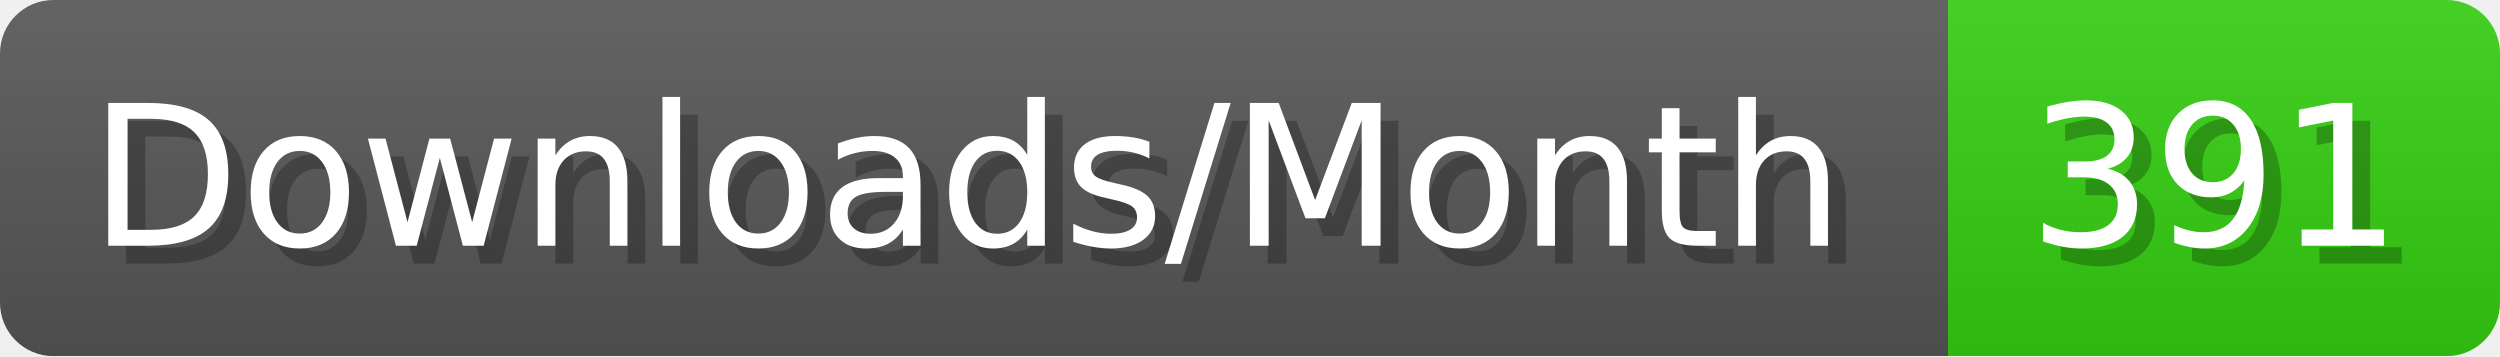
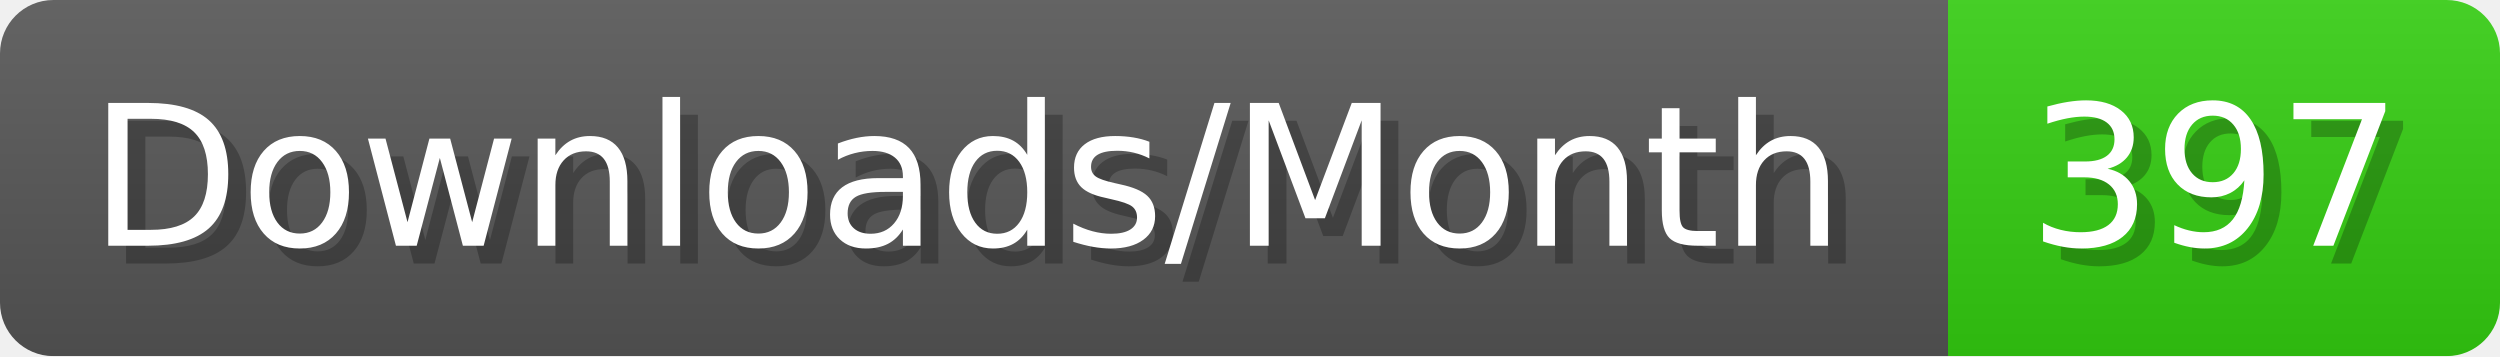
- <svg xmlns="http://www.w3.org/2000/svg" width="140.4" height="20" viewBox="0 0 1404 200" role="img" aria-label="Downloads/Month: 391">
+ <svg xmlns="http://www.w3.org/2000/svg" width="140.4" height="20" viewBox="0 0 1404 200" role="img" aria-label="Downloads/Month: 397">
  <linearGradient id="YlXUI" x2="0" y2="100%">
    <stop offset="0" stop-opacity=".1" stop-color="#EEE" />
    <stop offset="1" stop-opacity=".1" />
  </linearGradient>
  <mask id="JHhop">
    <rect width="1404" height="200" rx="30" fill="#FFF" />
  </mask>
  <g mask="url(#JHhop)">
    <rect width="1094" height="200" fill="#555" />
    <rect width="310" height="200" fill="#3C1" x="1094" />
    <rect width="1404" height="200" fill="url(#YlXUI)" />
  </g>
  <g aria-hidden="true" fill="#fff" text-anchor="start" font-family="Verdana,DejaVu Sans,sans-serif" font-size="110">
    <text x="60" y="148" textLength="994" fill="#000" opacity="0.25">Downloads/Month</text>
    <text x="50" y="138" textLength="994">Downloads/Month</text>
-     <text x="1149" y="148" textLength="210" fill="#000" opacity="0.25">391</text>
-     <text x="1139" y="138" textLength="210">391</text>
+     <text x="1149" y="148" textLength="210" fill="#000" opacity="0.25">397</text>
+     <text x="1139" y="138" textLength="210">397</text>
  </g>
</svg>
